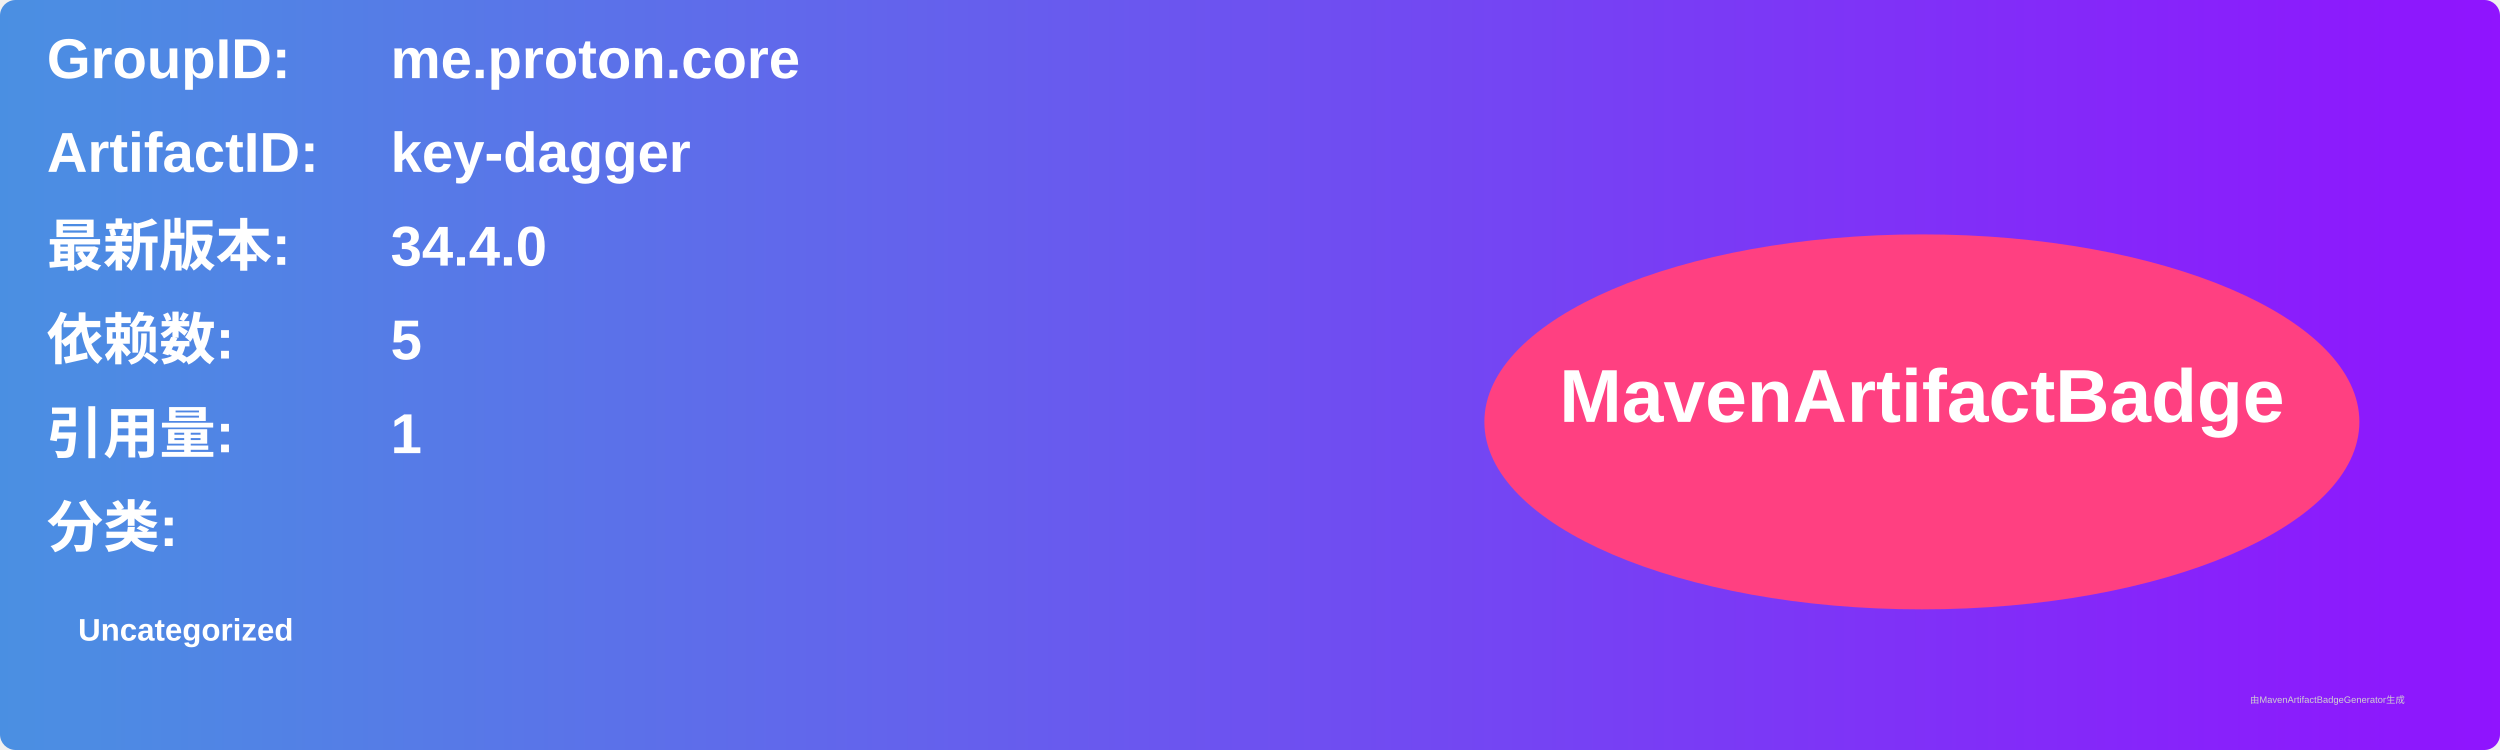
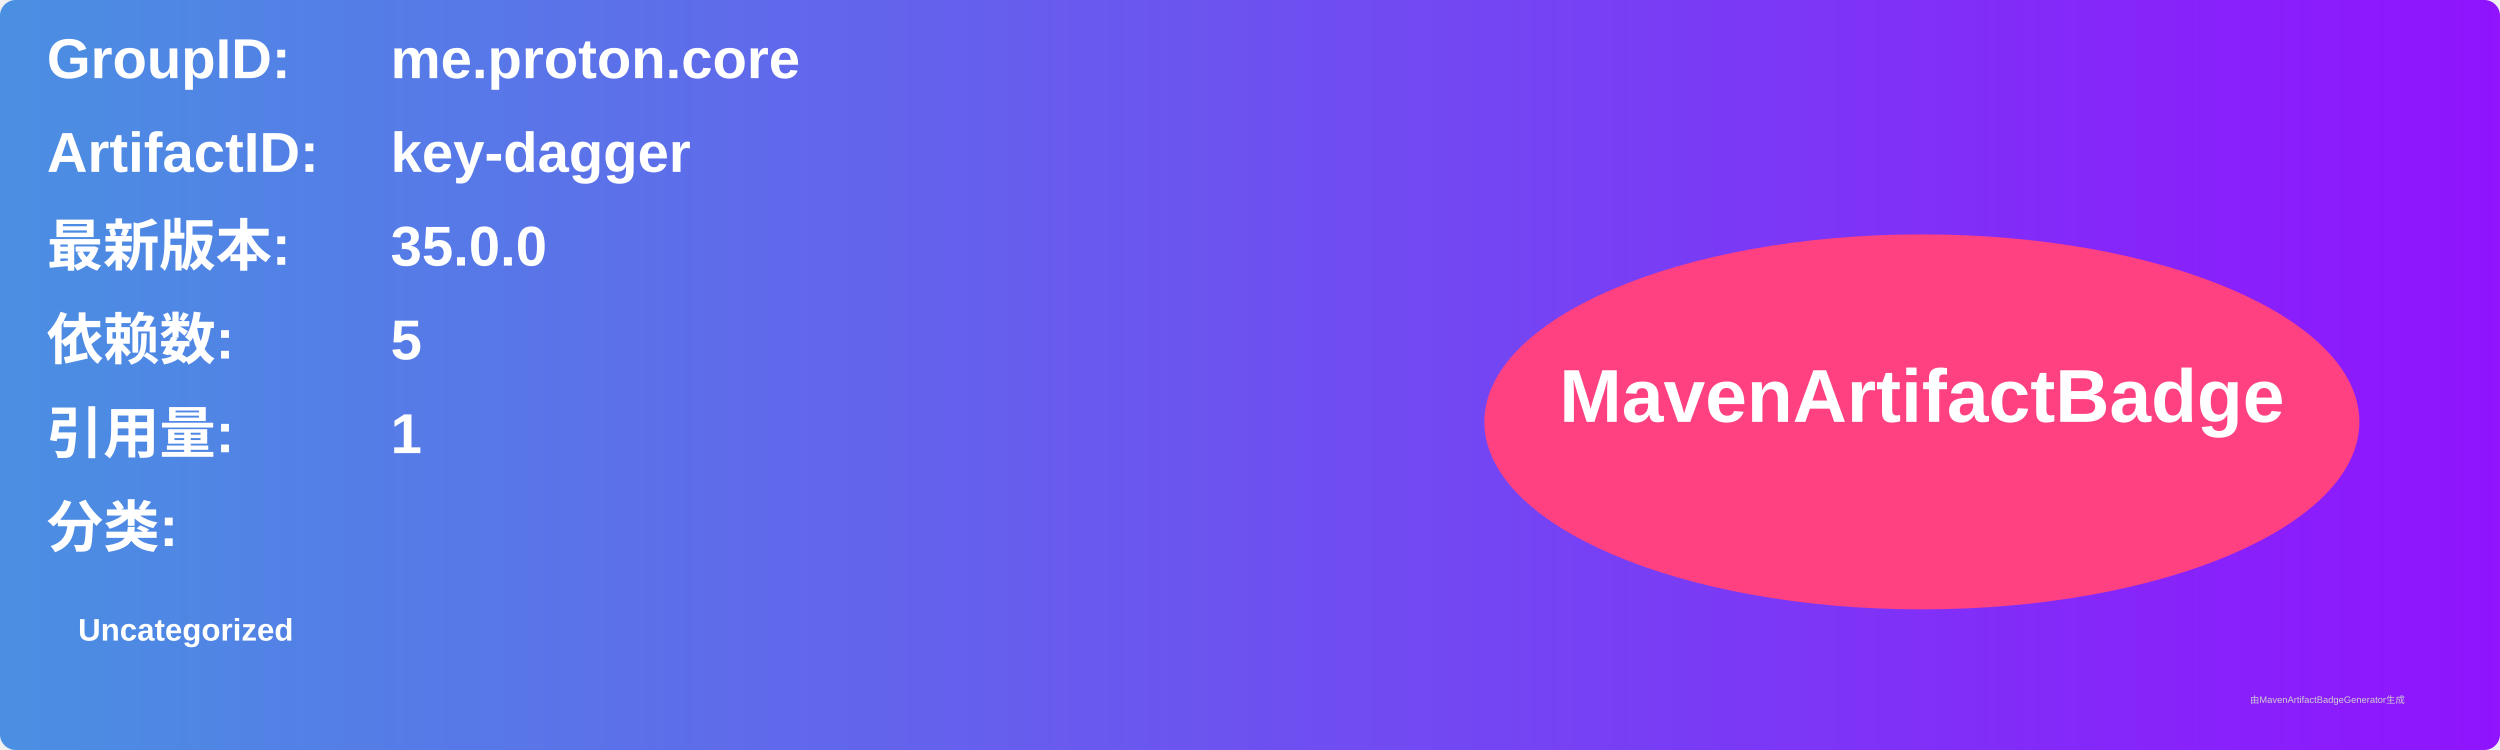
<svg xmlns="http://www.w3.org/2000/svg" width="800" height="240" viewBox="0 0 800 240">
  <linearGradient id="grad" x1="0%" y1="0%" x2="100%" y2="0%">
    <stop offset="0%" stop-color="#4a90e2" />
    <stop offset="100%" stop-color="#9013fe" />
  </linearGradient>
  <rect width="100%" height="100%" rx="5" ry="5" fill="url(#grad)" />
  <g transform="translate(15, 15)">
    <text x="0" y="10" font-family="Arial" font-size="18" fill="white" font-weight="bold" width="260">GroupID:</text>
    <text x="110" y="10" font-family="Arial" font-size="18" fill="white" font-weight="bold" width="460">me.proton.core</text>
    <text x="0" y="40" font-family="Arial" font-size="18" fill="white" font-weight="bold" width="260">ArtifactID:</text>
    <text x="110" y="40" font-family="Arial" font-size="18" fill="white" font-weight="bold" width="460">key-dagger</text>
    <text x="0" y="70" font-family="Arial" font-size="18" fill="white" font-weight="bold">最新版本:</text>
    <text x="110" y="70" font-family="Arial" font-size="18" fill="white" font-weight="bold">
-       <tspan font-weight="bold">34.4.0</tspan>
+       <tspan font-weight="bold">35.0.0</tspan>
    </text>
    <text x="0" y="100" font-family="Arial" font-size="18" fill="white" font-weight="bold">依赖数: </text>
    <text x="110" y="100" font-family="Arial" font-size="18" fill="white">
      <tspan font-weight="bold">5</tspan>
    </text>
    <text x="0" y="130" font-family="Arial" font-size="18" fill="white" font-weight="bold">引用量: </text>
    <text x="110" y="130" font-family="Arial" font-size="18" fill="white">
      <tspan font-weight="bold">1</tspan>
    </text>
    <text x="0" y="160" font-family="Arial" font-size="18" fill="white" font-weight="bold">分类:</text>
    <text x="10" y="190" font-family="Arial" font-size="10" fill="white">
      <tspan font-weight="bold">Uncategorized</tspan>
    </text>
    <ellipse cx="600" cy="120" rx="140" ry="60" fill="#ff4081" />
    <text x="600" y="120" text-anchor="middle" font-family="Arial" font-size="24" fill="white" font-weight="bold">MavenArtifactBadge</text>
  </g>
  <text x="720" y="225" font-family="Arial" font-size="3" fill="#d0d0d0">由MavenArtifactBadgeGenerator生成</text>
</svg>
